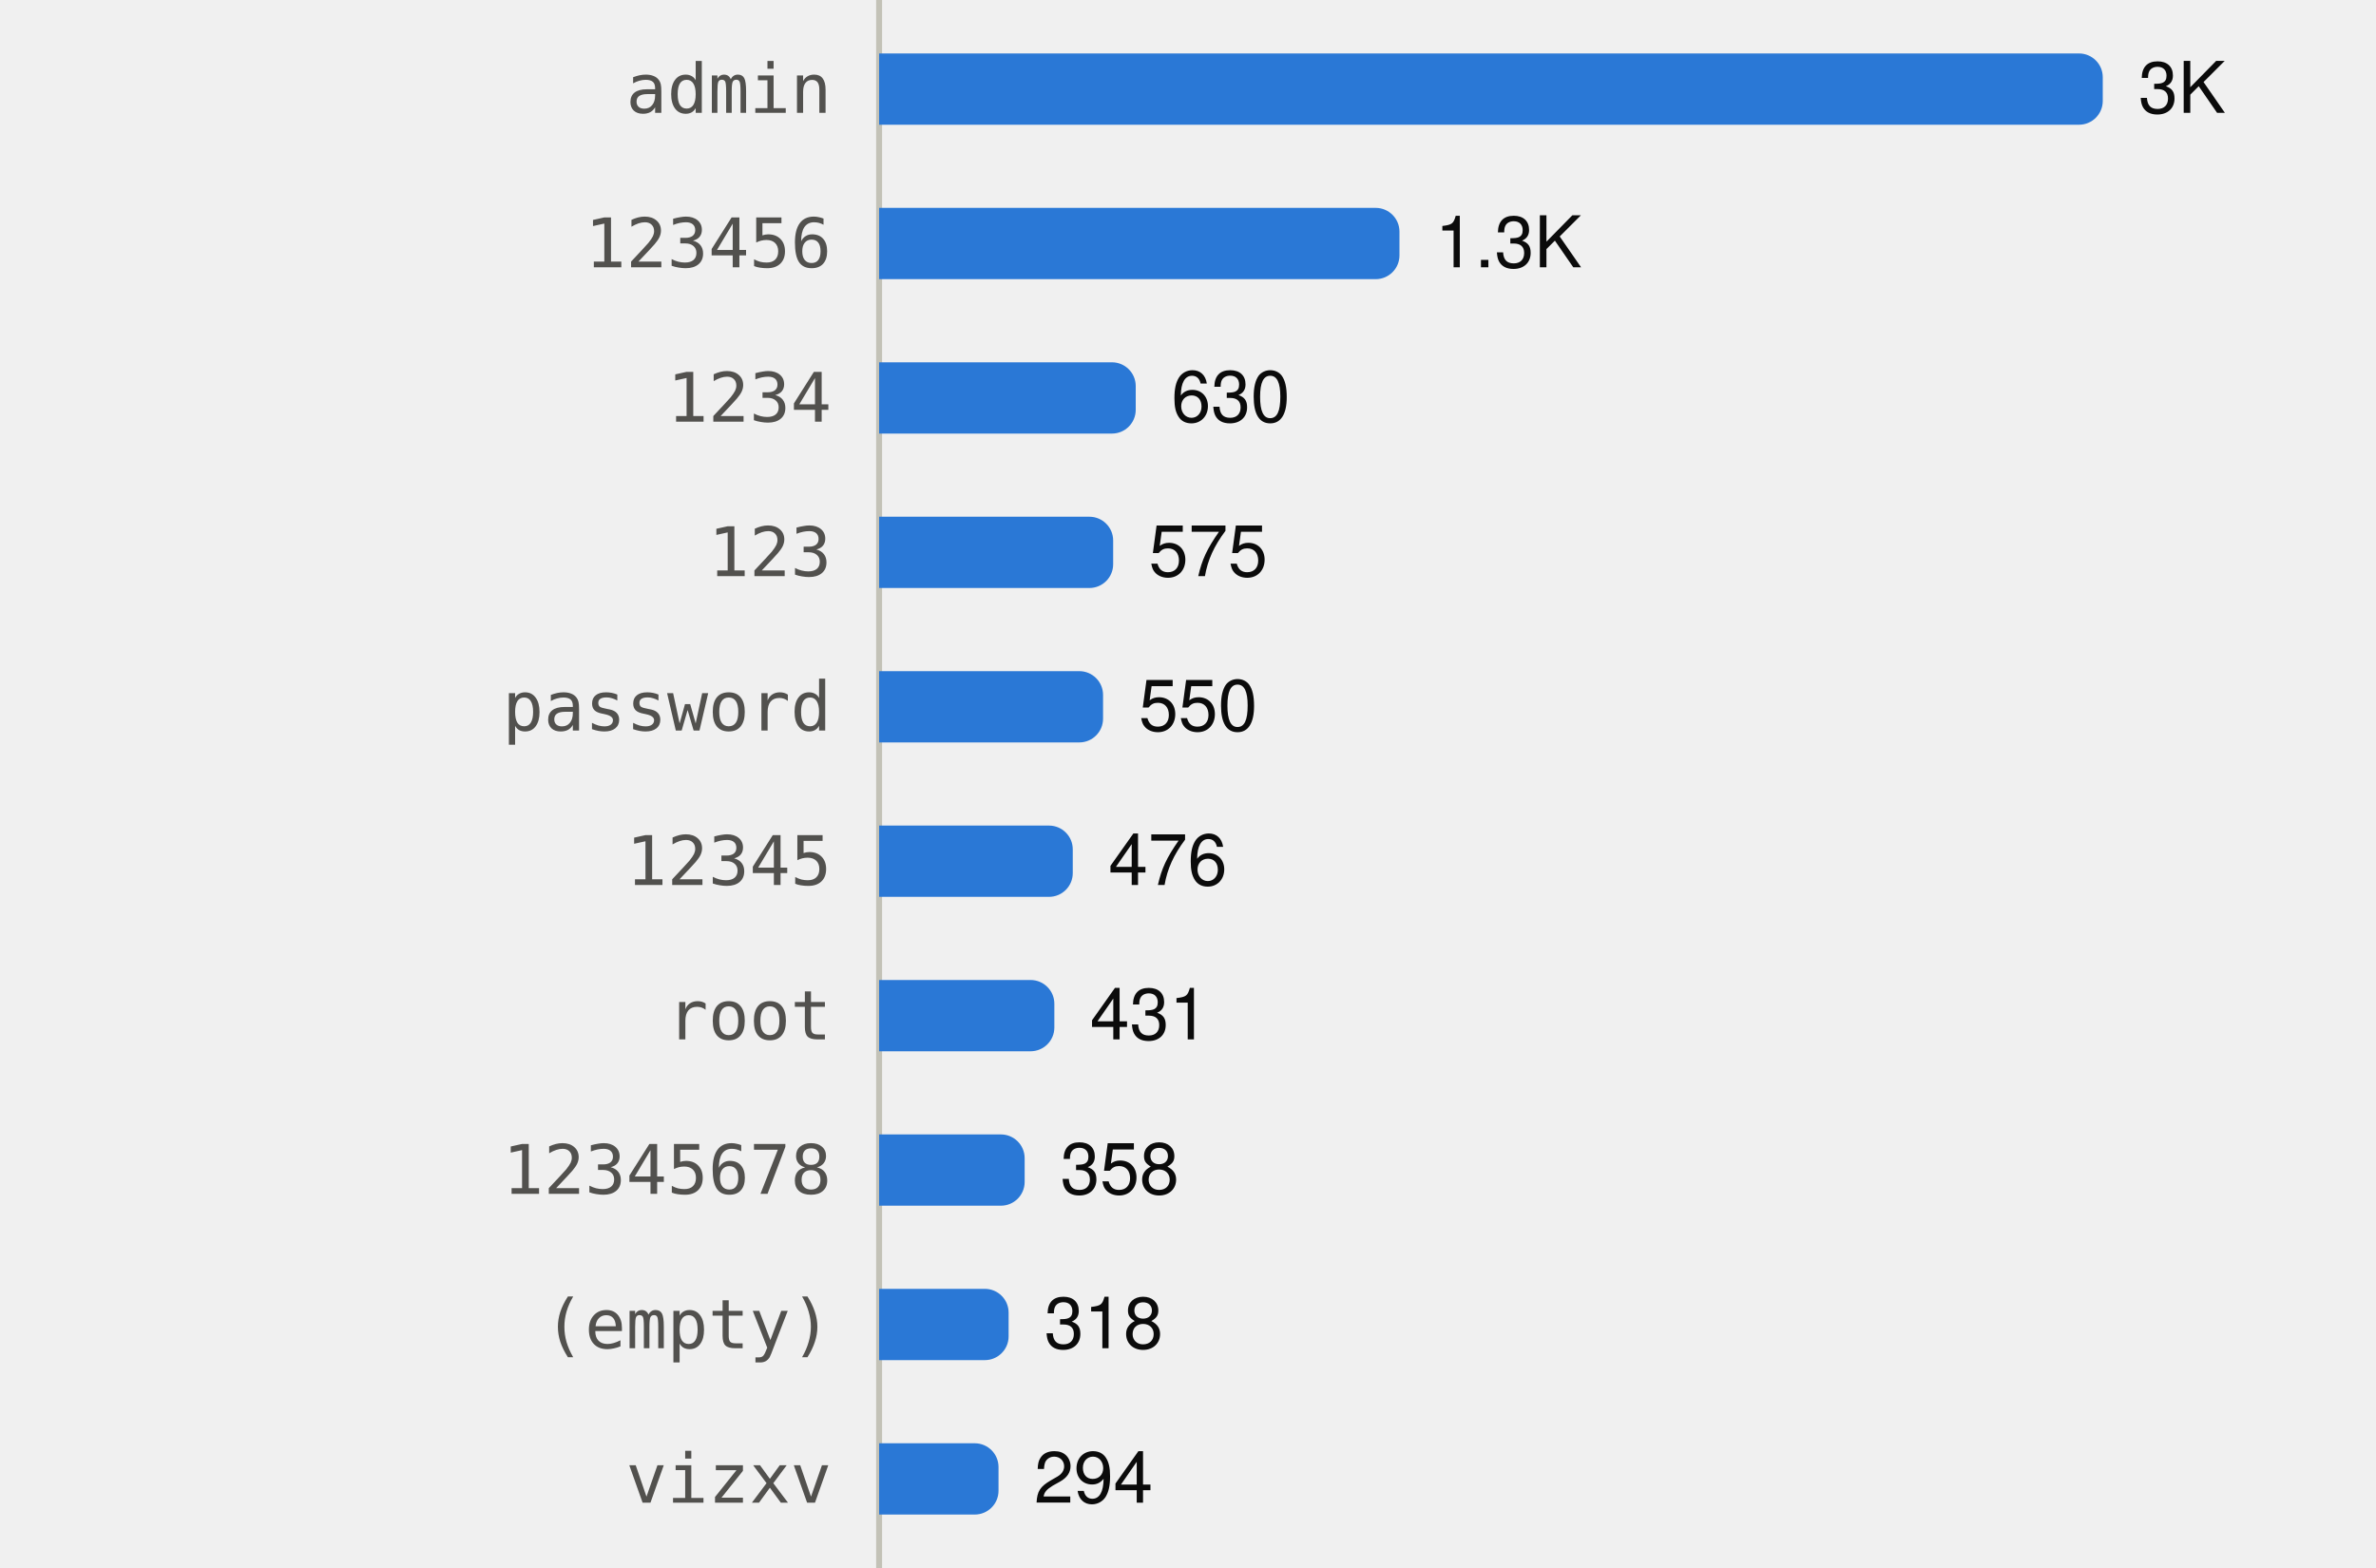
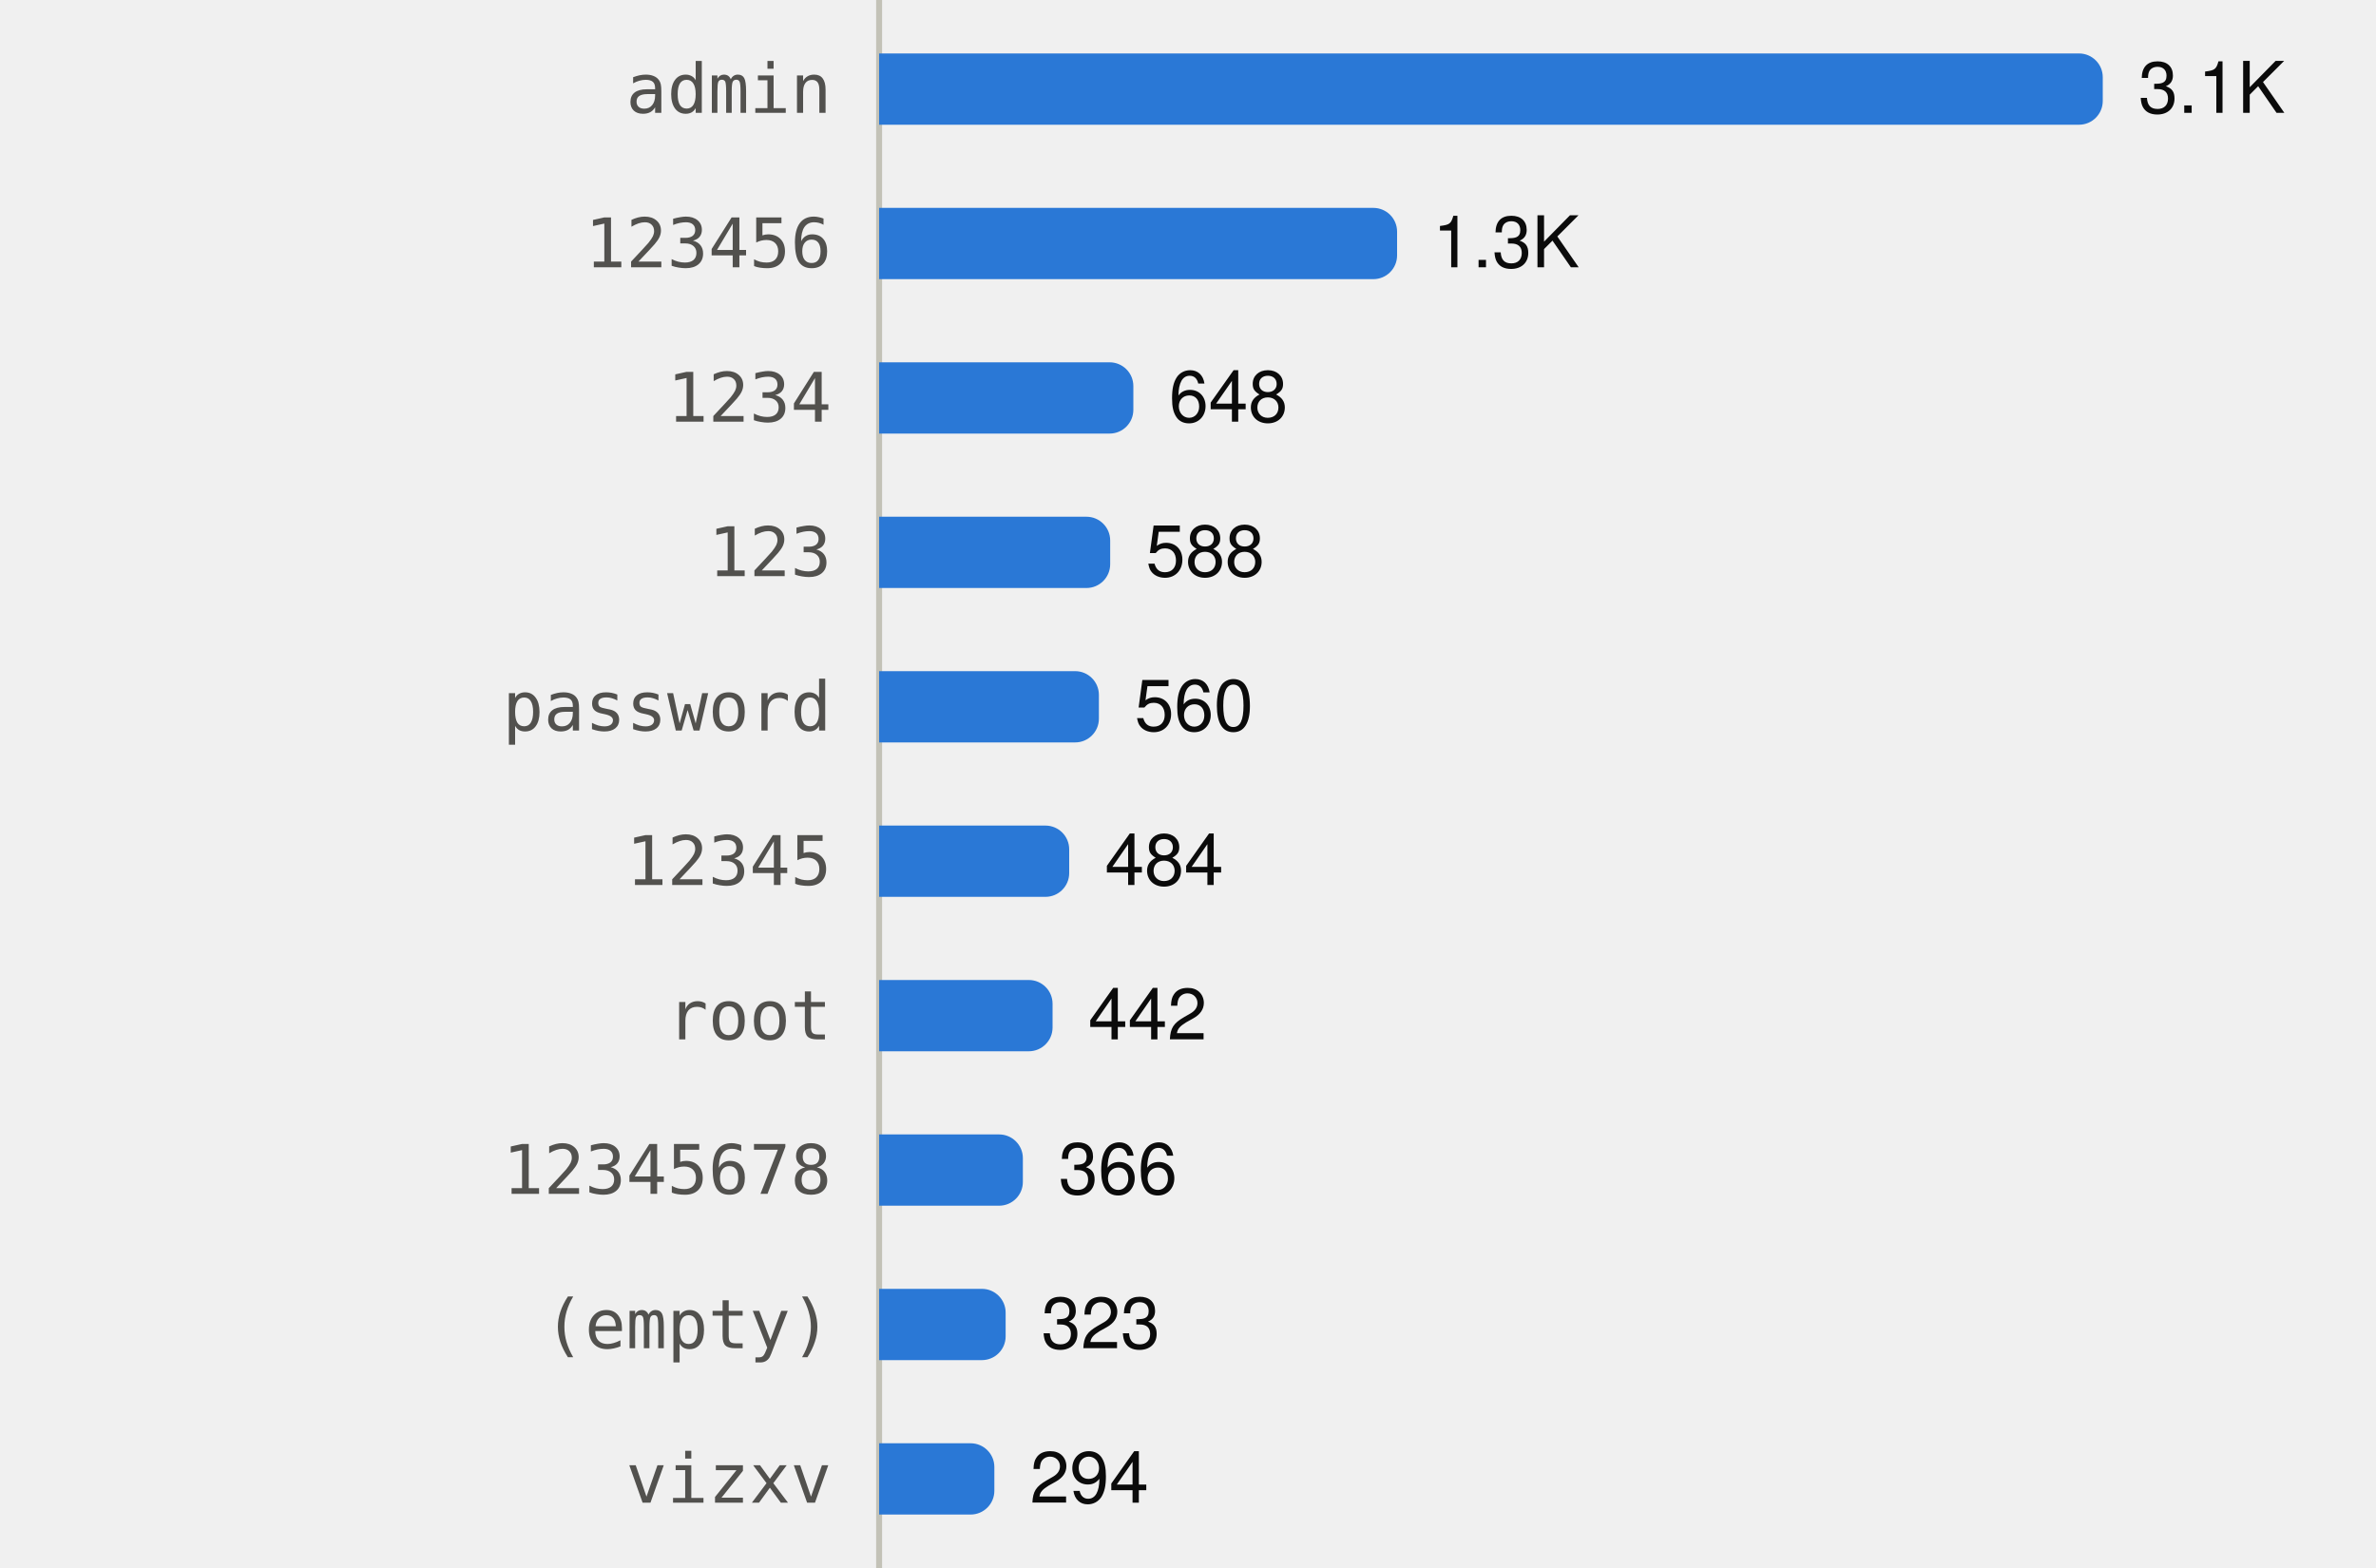
<svg xmlns="http://www.w3.org/2000/svg" viewBox="0 0 400 264" width="400" height="264" role="img">
  <style>
text{font-family:system-ui,-apple-system,"Segoe UI",Helvetica,Arial,sans-serif;font-size:12px}
.mono{font-family:ui-monospace,SFMono-Regular,Menlo,Consolas,monospace;font-size:11.5px}
.ink{fill:#0b0b0b}.ink2{fill:#52514e}.muted{fill:#898781}
.grid{stroke:#e1e0d9}.axis{stroke:#c3c2b7}
.mark{fill:#2a78d6}.line{stroke:#2a78d6;fill:none}.area{fill:#2a78d6;fill-opacity:.1}
.ring{stroke:#ffffff}
@media (prefers-color-scheme:dark){
.ink{fill:#f0efec}.ink2{fill:#c3c2b7}.grid{stroke:#2c2c2a}.axis{stroke:#383835}
.mark{fill:#3987e5}.line{stroke:#3987e5}.area{fill:#3987e5}.ring{stroke:#0d1117}}
</style>
  <line class="axis" x1="148" x2="148" y1="0" y2="264" />
  <text class="ink2 mono" x="140" y="19.0" text-anchor="end">admin</text>
  <path class="mark" d="M148.0,9.0H350.0A4,4 0 0 1 354.0,13.0V17.0A4,4 0 0 1 350.0,21.0H148.0Z" />
-   <text class="ink" x="360.0" y="19.0">3K</text>
+   <text class="ink" x="360.0" y="19.0">3.1K</text>
  <text class="ink2 mono" x="140" y="45.0" text-anchor="end">123456</text>
-   <path class="mark" d="M148.0,35.0H231.6A4,4 0 0 1 235.6,39.0V43.0A4,4 0 0 1 231.6,47.0H148.0Z" />
-   <text class="ink" x="241.6" y="45.0">1.3K</text>
+   <path class="mark" d="M148.0,35.0H231.2A4,4 0 0 1 235.2,39.0V43.0A4,4 0 0 1 231.2,47.0H148.0Z" />
+   <text class="ink" x="241.2" y="45.0">1.3K</text>
  <text class="ink2 mono" x="140" y="71.0" text-anchor="end">1234</text>
-   <path class="mark" d="M148.0,61.0H187.2A4,4 0 0 1 191.2,65.0V69.0A4,4 0 0 1 187.2,73.0H148.0Z" />
-   <text class="ink" x="197.2" y="71.0">630</text>
+   <path class="mark" d="M148.0,61.0H186.8A4,4 0 0 1 190.8,65.0V69.0A4,4 0 0 1 186.8,73.0H148.0Z" />
+   <text class="ink" x="196.8" y="71.0">648</text>
  <text class="ink2 mono" x="140" y="97.0" text-anchor="end">123</text>
-   <path class="mark" d="M148.0,87.0H183.4A4,4 0 0 1 187.4,91.0V95.0A4,4 0 0 1 183.4,99.0H148.0Z" />
-   <text class="ink" x="193.4" y="97.0">575</text>
+   <path class="mark" d="M148.0,87.0H182.9A4,4 0 0 1 186.9,91.0V95.0A4,4 0 0 1 182.9,99.0H148.0Z" />
+   <text class="ink" x="192.9" y="97.0">588</text>
  <text class="ink2 mono" x="140" y="123.0" text-anchor="end">password</text>
-   <path class="mark" d="M148.0,113.0H181.7A4,4 0 0 1 185.7,117.0V121.0A4,4 0 0 1 181.7,125.0H148.0Z" />
-   <text class="ink" x="191.7" y="123.0">550</text>
+   <path class="mark" d="M148.0,113.0H181.0A4,4 0 0 1 185.0,117.0V121.0A4,4 0 0 1 181.0,125.0H148.0Z" />
+   <text class="ink" x="191.0" y="123.0">560</text>
  <text class="ink2 mono" x="140" y="149.0" text-anchor="end">12345</text>
-   <path class="mark" d="M148.0,139.0H176.6A4,4 0 0 1 180.6,143.0V147.0A4,4 0 0 1 176.6,151.0H148.0Z" />
-   <text class="ink" x="186.6" y="149.0">476</text>
+   <path class="mark" d="M148.0,139.0H176.0A4,4 0 0 1 180.0,143.0V147.0A4,4 0 0 1 176.0,151.0H148.0Z" />
+   <text class="ink" x="186.0" y="149.0">484</text>
  <text class="ink2 mono" x="140" y="175.0" text-anchor="end">root</text>
-   <path class="mark" d="M148.0,165.0H173.5A4,4 0 0 1 177.5,169.0V173.0A4,4 0 0 1 173.5,177.0H148.0Z" />
-   <text class="ink" x="183.5" y="175.0">431</text>
+   <path class="mark" d="M148.0,165.0H173.2A4,4 0 0 1 177.2,169.0V173.0A4,4 0 0 1 173.2,177.0H148.0Z" />
+   <text class="ink" x="183.2" y="175.0">442</text>
  <text class="ink2 mono" x="140" y="201.0" text-anchor="end">12345678</text>
-   <path class="mark" d="M148.0,191.0H168.5A4,4 0 0 1 172.5,195.0V199.0A4,4 0 0 1 168.5,203.0H148.0Z" />
-   <text class="ink" x="178.5" y="201.0">358</text>
+   <path class="mark" d="M148.0,191.0H168.2A4,4 0 0 1 172.2,195.0V199.0A4,4 0 0 1 168.2,203.0H148.0Z" />
+   <text class="ink" x="178.2" y="201.0">366</text>
  <text class="ink2 mono" x="140" y="227.0" text-anchor="end">(empty)</text>
-   <path class="mark" d="M148.0,217.0H165.8A4,4 0 0 1 169.8,221.0V225.0A4,4 0 0 1 165.8,229.0H148.0Z" />
-   <text class="ink" x="175.8" y="227.0">318</text>
+   <path class="mark" d="M148.0,217.0H165.3A4,4 0 0 1 169.3,221.0V225.0A4,4 0 0 1 165.3,229.0H148.0Z" />
+   <text class="ink" x="175.3" y="227.0">323</text>
  <text class="ink2 mono" x="140" y="253.0" text-anchor="end">vizxv</text>
-   <path class="mark" d="M148.0,243.0H164.1A4,4 0 0 1 168.1,247.0V251.0A4,4 0 0 1 164.1,255.0H148.0Z" />
-   <text class="ink" x="174.1" y="253.0">294</text>
+   <path class="mark" d="M148.0,243.0H163.4A4,4 0 0 1 167.4,247.0V251.0A4,4 0 0 1 163.4,255.0H148.0Z" />
+   <text class="ink" x="173.4" y="253.0">294</text>
</svg>
